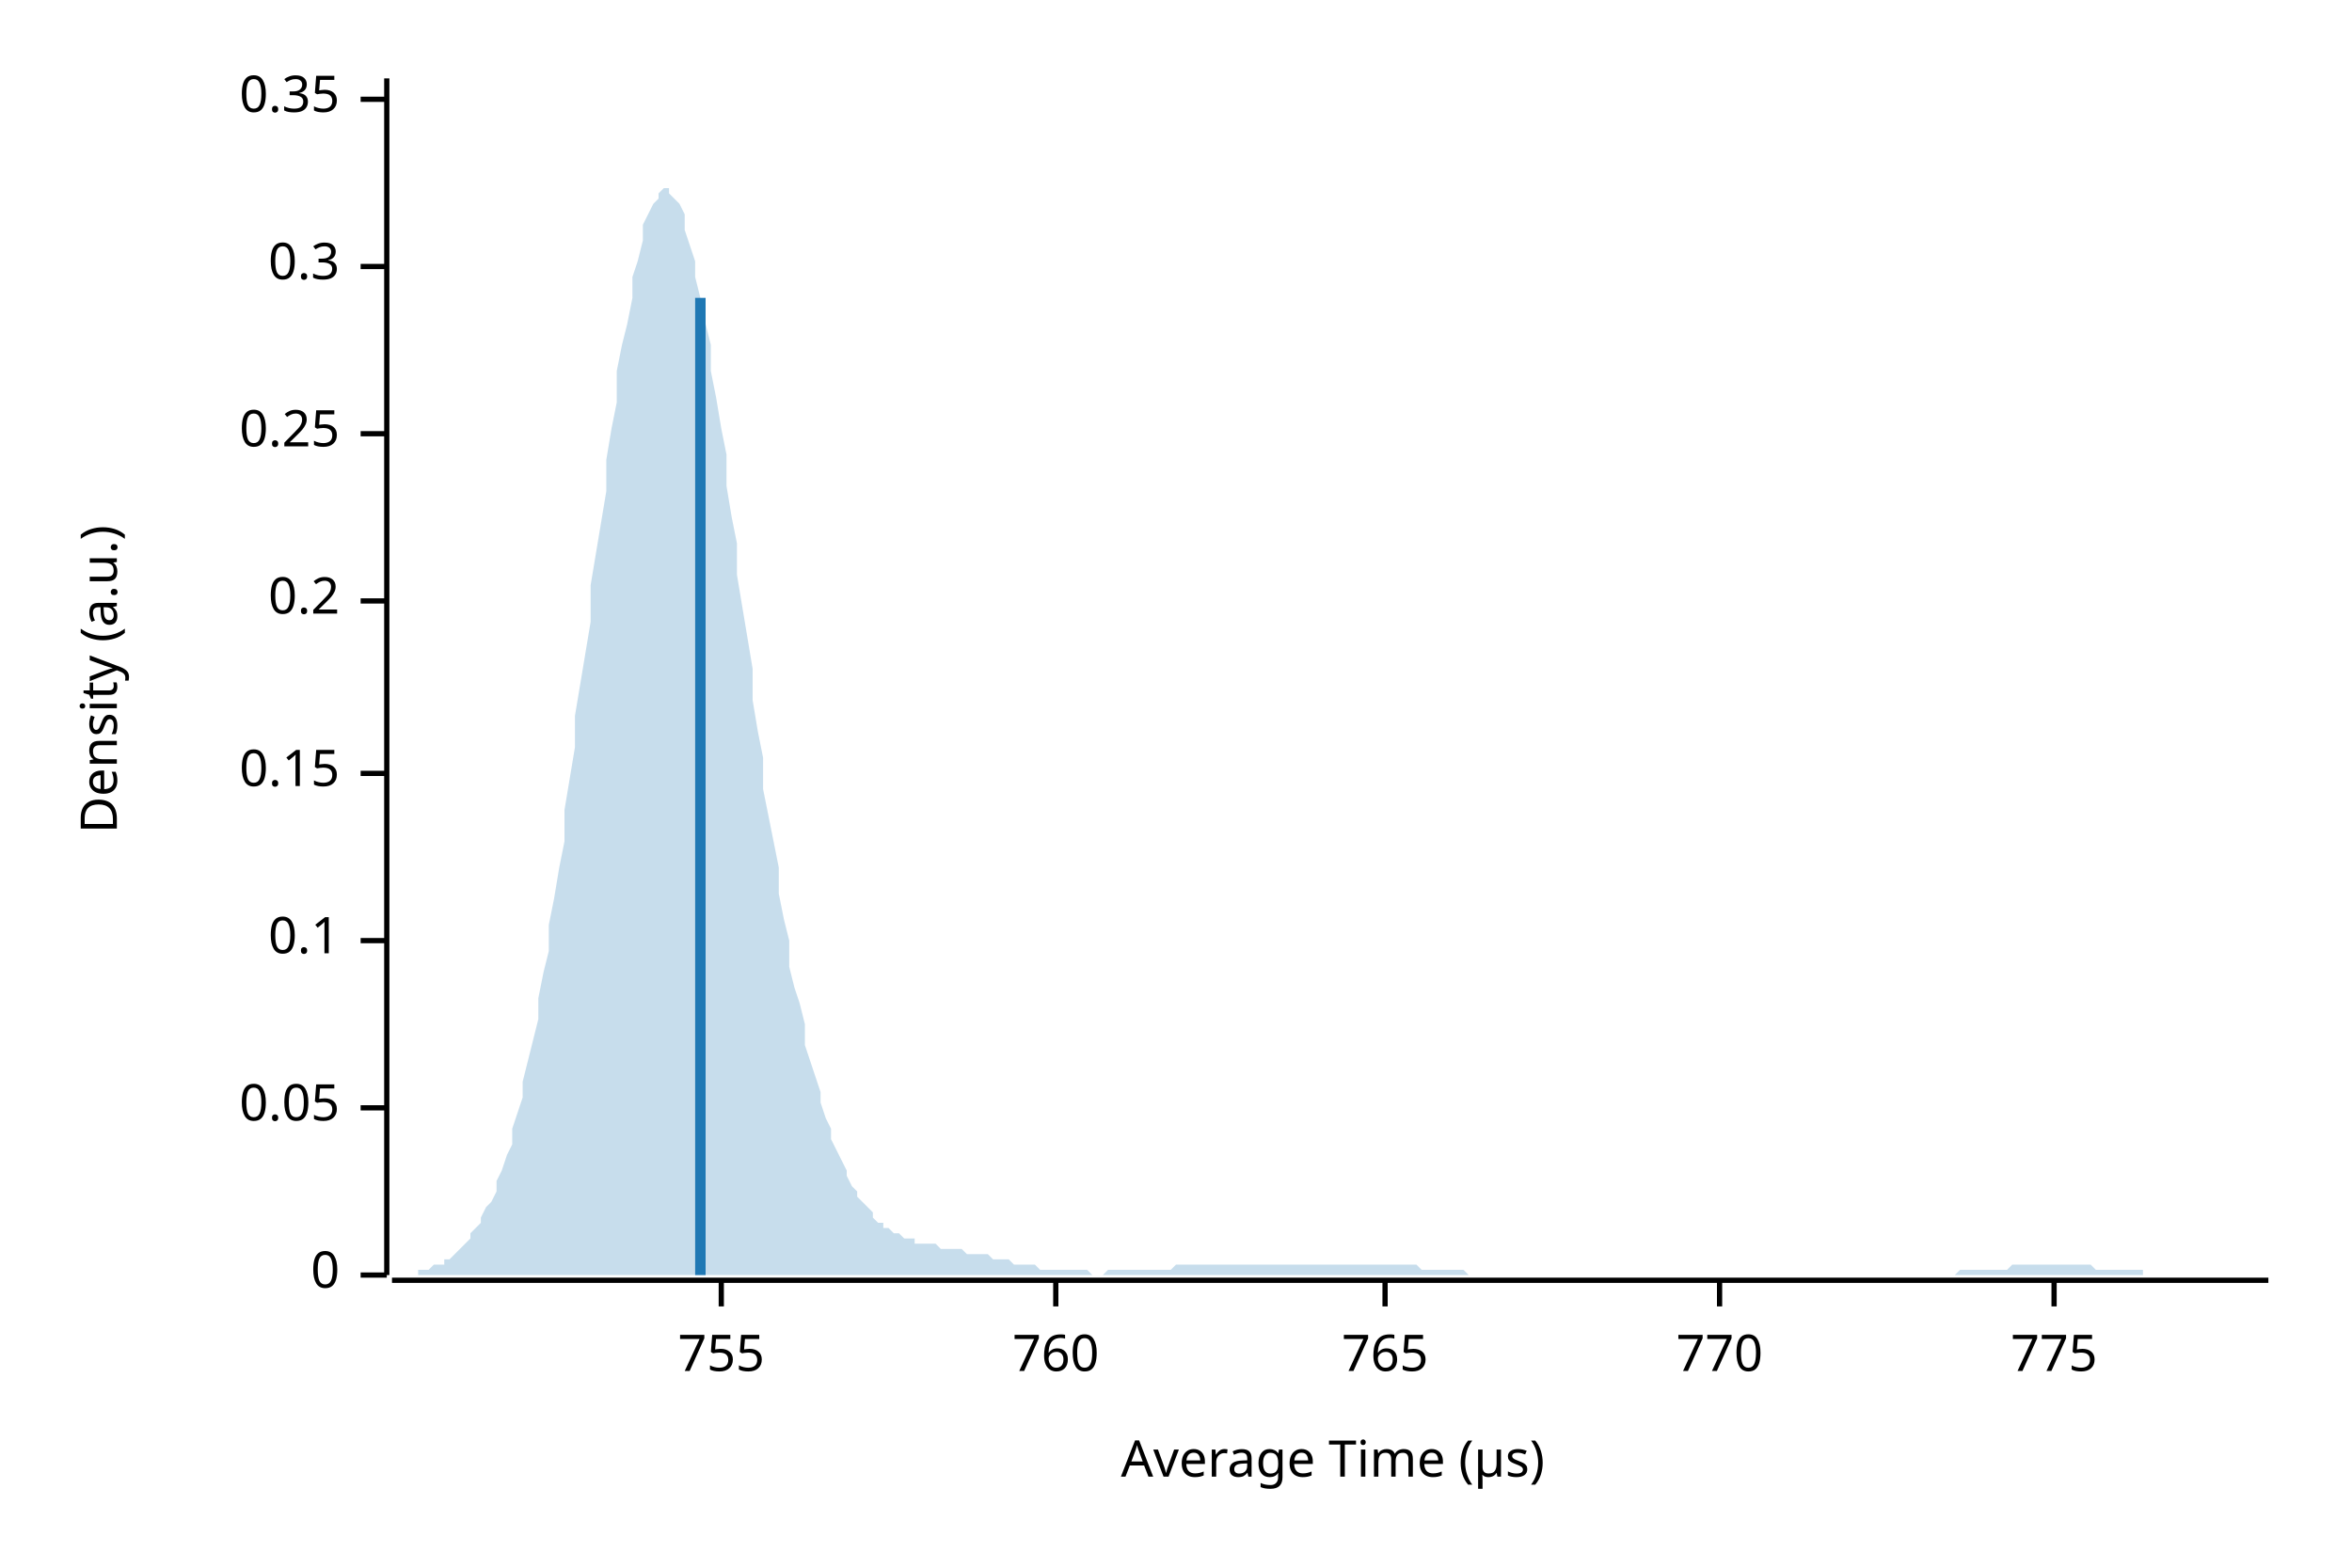
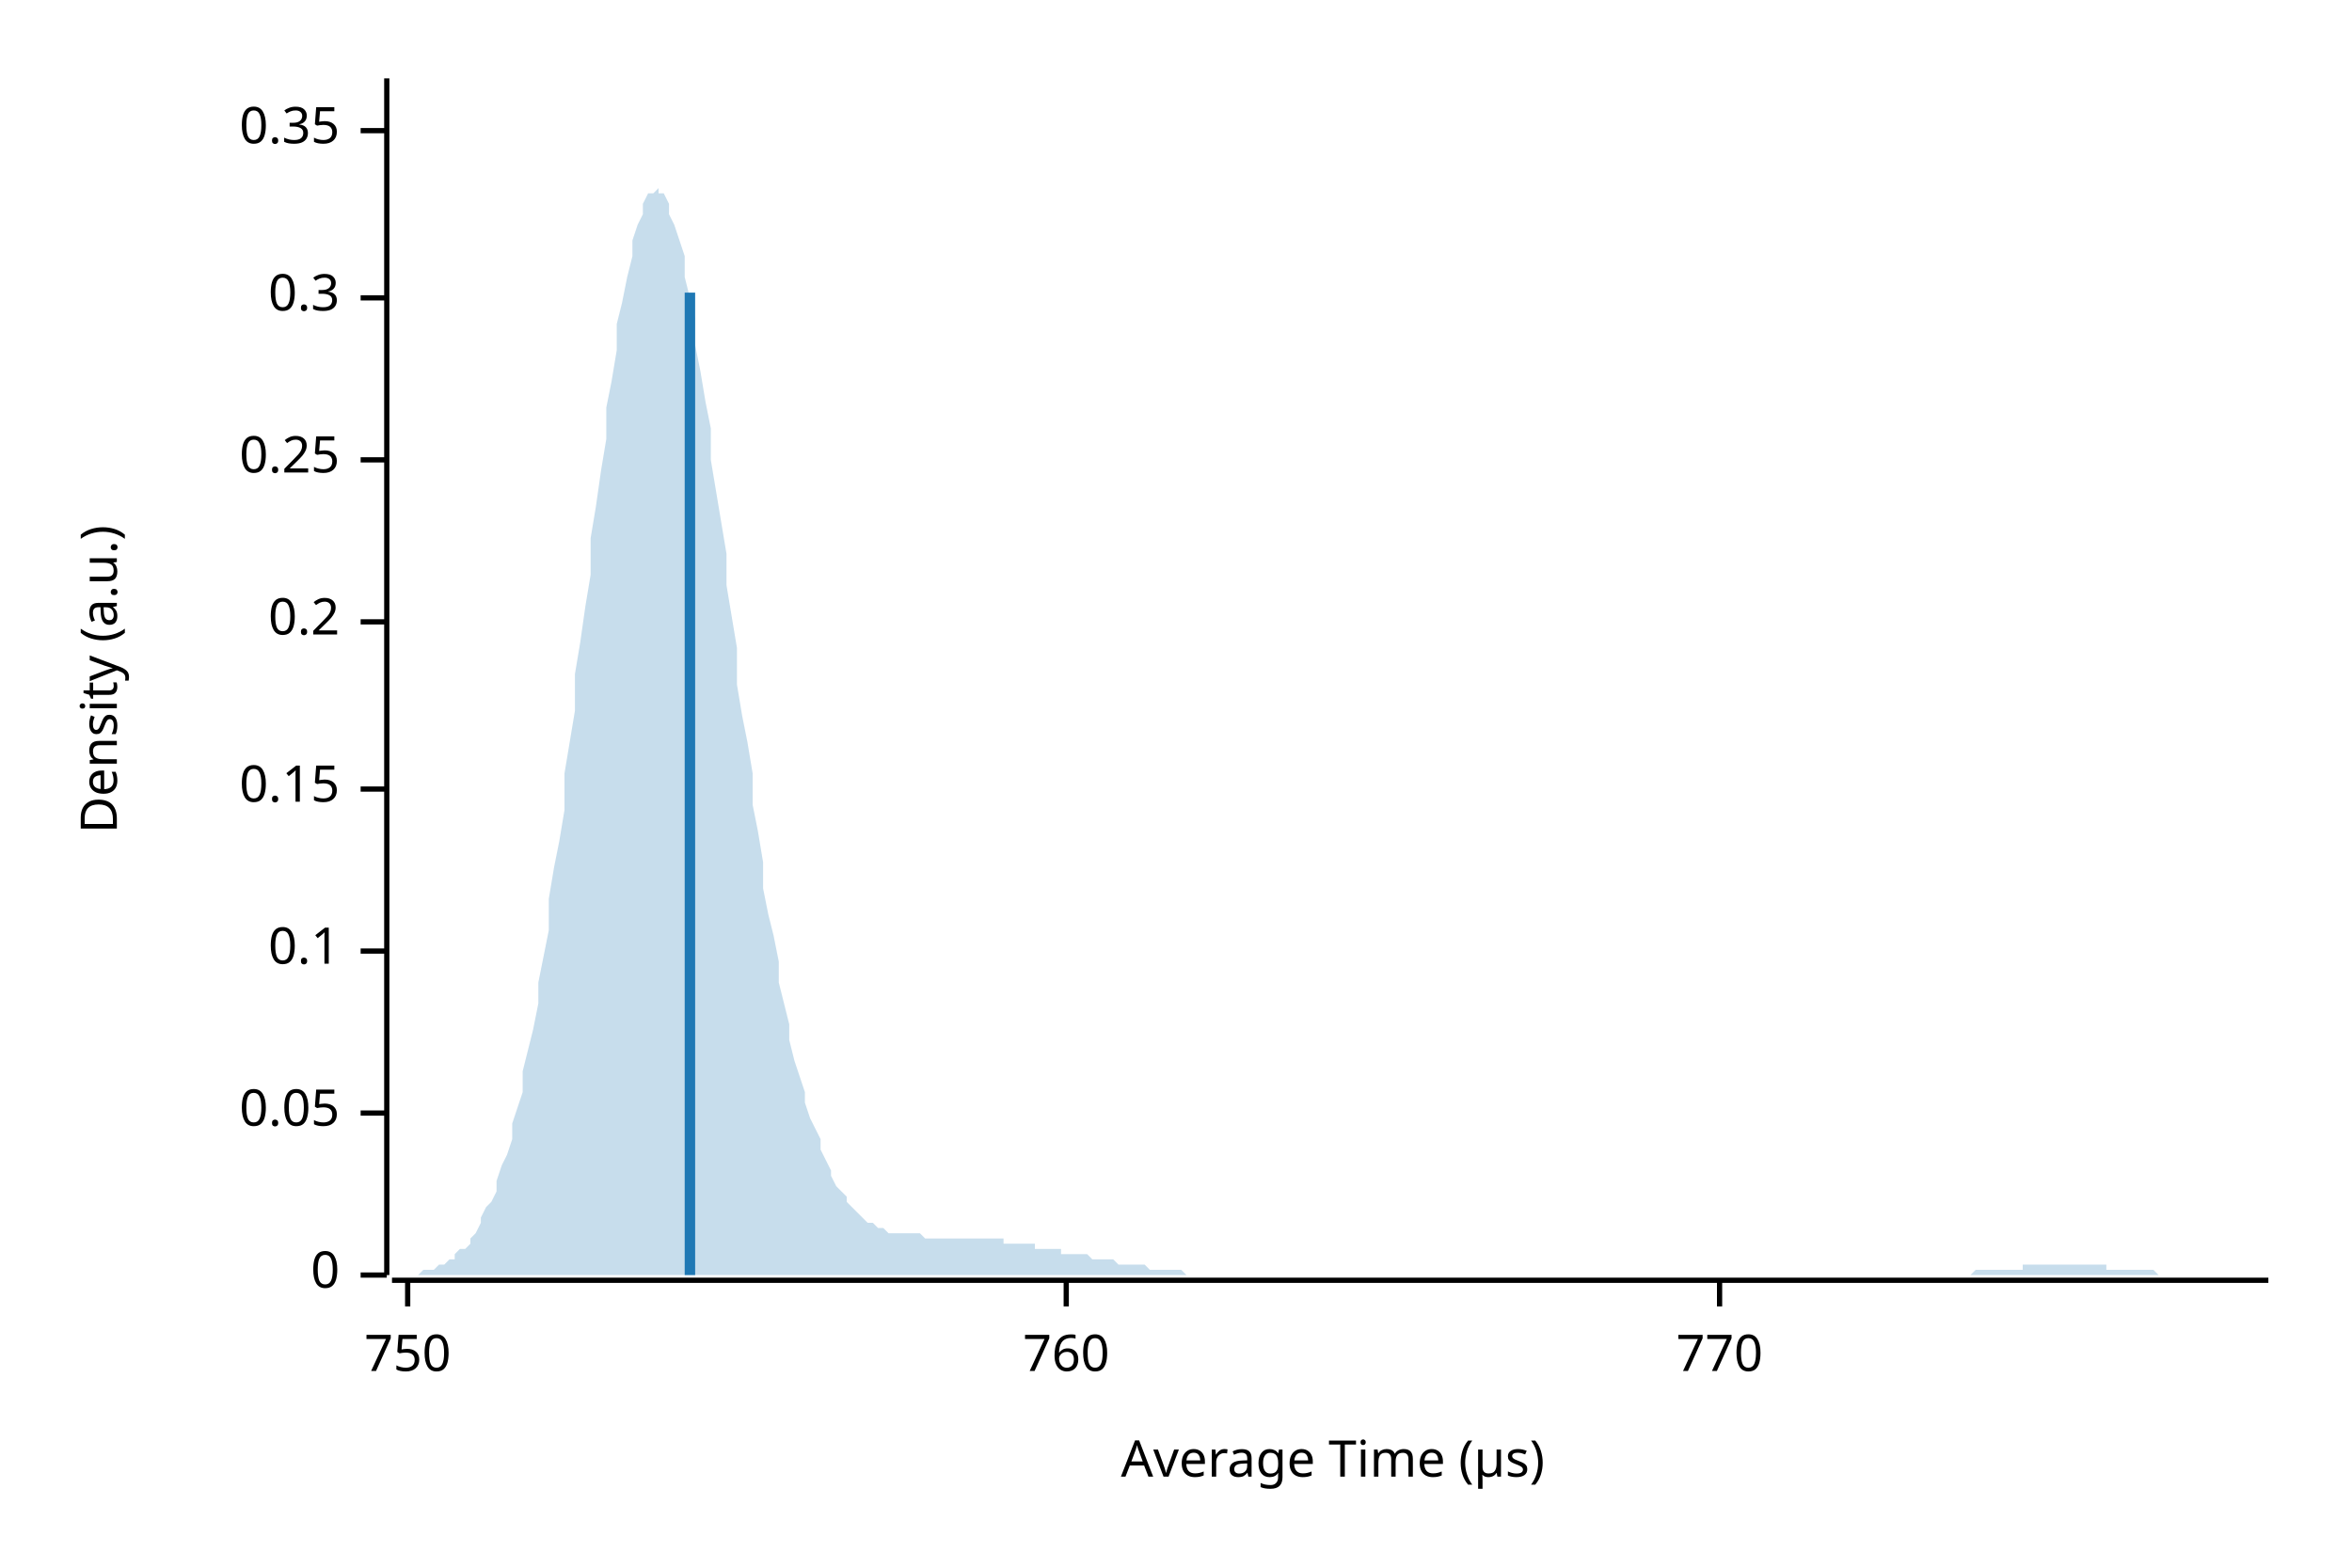
<svg xmlns="http://www.w3.org/2000/svg" width="450" height="300" viewBox="0 0 450 300">
  <text x="15" y="130" dy="0.76em" text-anchor="middle" font-family="sans-serif" font-size="9.677" opacity="1" fill="#000000" transform="rotate(270, 15, 130)">
Density (a.u.)
</text>
  <text x="255" y="285" dy="-0.5ex" text-anchor="middle" font-family="sans-serif" font-size="9.677" opacity="1" fill="#000000">
Average Time (µs)
</text>
  <polyline fill="none" opacity="1" stroke="#000000" stroke-width="1" points="74,15 74,244 " />
  <text x="65" y="244" dy="0.5ex" text-anchor="end" font-family="sans-serif" font-size="9.677" opacity="1" fill="#000000">
0
</text>
  <polyline fill="none" opacity="1" stroke="#000000" stroke-width="1" points="69,244 74,244 " />
-   <text x="65" y="212" dy="0.5ex" text-anchor="end" font-family="sans-serif" font-size="9.677" opacity="1" fill="#000000">
+   <text x="65" y="213" dy="0.5ex" text-anchor="end" font-family="sans-serif" font-size="9.677" opacity="1" fill="#000000">
0.05
</text>
-   <polyline fill="none" opacity="1" stroke="#000000" stroke-width="1" points="69,212 74,212 " />
-   <text x="65" y="180" dy="0.5ex" text-anchor="end" font-family="sans-serif" font-size="9.677" opacity="1" fill="#000000">
+   <polyline fill="none" opacity="1" stroke="#000000" stroke-width="1" points="69,213 74,213 " />
+   <text x="65" y="182" dy="0.5ex" text-anchor="end" font-family="sans-serif" font-size="9.677" opacity="1" fill="#000000">
0.1
</text>
-   <polyline fill="none" opacity="1" stroke="#000000" stroke-width="1" points="69,180 74,180 " />
-   <text x="65" y="148" dy="0.5ex" text-anchor="end" font-family="sans-serif" font-size="9.677" opacity="1" fill="#000000">
+   <polyline fill="none" opacity="1" stroke="#000000" stroke-width="1" points="69,182 74,182 " />
+   <text x="65" y="151" dy="0.5ex" text-anchor="end" font-family="sans-serif" font-size="9.677" opacity="1" fill="#000000">
0.15
</text>
-   <polyline fill="none" opacity="1" stroke="#000000" stroke-width="1" points="69,148 74,148 " />
-   <text x="65" y="115" dy="0.5ex" text-anchor="end" font-family="sans-serif" font-size="9.677" opacity="1" fill="#000000">
+   <polyline fill="none" opacity="1" stroke="#000000" stroke-width="1" points="69,151 74,151 " />
+   <text x="65" y="119" dy="0.5ex" text-anchor="end" font-family="sans-serif" font-size="9.677" opacity="1" fill="#000000">
0.2
</text>
-   <polyline fill="none" opacity="1" stroke="#000000" stroke-width="1" points="69,115 74,115 " />
-   <text x="65" y="83" dy="0.5ex" text-anchor="end" font-family="sans-serif" font-size="9.677" opacity="1" fill="#000000">
+   <polyline fill="none" opacity="1" stroke="#000000" stroke-width="1" points="69,119 74,119 " />
+   <text x="65" y="88" dy="0.5ex" text-anchor="end" font-family="sans-serif" font-size="9.677" opacity="1" fill="#000000">
0.25
</text>
-   <polyline fill="none" opacity="1" stroke="#000000" stroke-width="1" points="69,83 74,83 " />
-   <text x="65" y="51" dy="0.5ex" text-anchor="end" font-family="sans-serif" font-size="9.677" opacity="1" fill="#000000">
+   <polyline fill="none" opacity="1" stroke="#000000" stroke-width="1" points="69,88 74,88 " />
+   <text x="65" y="57" dy="0.5ex" text-anchor="end" font-family="sans-serif" font-size="9.677" opacity="1" fill="#000000">
0.3
</text>
-   <polyline fill="none" opacity="1" stroke="#000000" stroke-width="1" points="69,51 74,51 " />
-   <text x="65" y="19" dy="0.5ex" text-anchor="end" font-family="sans-serif" font-size="9.677" opacity="1" fill="#000000">
+   <polyline fill="none" opacity="1" stroke="#000000" stroke-width="1" points="69,57 74,57 " />
+   <text x="65" y="25" dy="0.5ex" text-anchor="end" font-family="sans-serif" font-size="9.677" opacity="1" fill="#000000">
0.35
</text>
-   <polyline fill="none" opacity="1" stroke="#000000" stroke-width="1" points="69,19 74,19 " />
+   <polyline fill="none" opacity="1" stroke="#000000" stroke-width="1" points="69,25 74,25 " />
  <polyline fill="none" opacity="1" stroke="#000000" stroke-width="1" points="75,245 434,245 " />
-   <text x="138" y="255" dy="0.76em" text-anchor="middle" font-family="sans-serif" font-size="9.677" opacity="1" fill="#000000">
- 755
+   <text x="78" y="255" dy="0.76em" text-anchor="middle" font-family="sans-serif" font-size="9.677" opacity="1" fill="#000000">
+ 750
</text>
-   <polyline fill="none" opacity="1" stroke="#000000" stroke-width="1" points="138,245 138,250 " />
-   <text x="202" y="255" dy="0.76em" text-anchor="middle" font-family="sans-serif" font-size="9.677" opacity="1" fill="#000000">
+   <polyline fill="none" opacity="1" stroke="#000000" stroke-width="1" points="78,245 78,250 " />
+   <text x="204" y="255" dy="0.76em" text-anchor="middle" font-family="sans-serif" font-size="9.677" opacity="1" fill="#000000">
760
</text>
-   <polyline fill="none" opacity="1" stroke="#000000" stroke-width="1" points="202,245 202,250 " />
-   <text x="265" y="255" dy="0.76em" text-anchor="middle" font-family="sans-serif" font-size="9.677" opacity="1" fill="#000000">
- 765
- </text>
-   <polyline fill="none" opacity="1" stroke="#000000" stroke-width="1" points="265,245 265,250 " />
+   <polyline fill="none" opacity="1" stroke="#000000" stroke-width="1" points="204,245 204,250 " />
  <text x="329" y="255" dy="0.76em" text-anchor="middle" font-family="sans-serif" font-size="9.677" opacity="1" fill="#000000">
770
</text>
  <polyline fill="none" opacity="1" stroke="#000000" stroke-width="1" points="329,245 329,250 " />
-   <text x="393" y="255" dy="0.76em" text-anchor="middle" font-family="sans-serif" font-size="9.677" opacity="1" fill="#000000">
- 775
- </text>
-   <polyline fill="none" opacity="1" stroke="#000000" stroke-width="1" points="393,245 393,250 " />
-   <polygon opacity="0.25" fill="#1F78B4" points="75,244 75,244 76,244 77,244 77,244 78,244 79,244 80,244 80,243 81,243 82,243 82,243 83,242 84,242 85,242 85,241 86,241 87,240 87,240 88,239 89,238 90,237 90,236 91,235 92,234 92,233 93,231 94,230 95,228 95,226 96,224 97,221 98,219 98,216 99,213 100,210 100,207 101,203 102,199 103,195 103,191 104,186 105,182 105,177 106,172 107,166 108,161 108,155 109,149 110,143 110,137 111,131 112,125 113,119 113,112 114,106 115,100 116,94 116,88 117,82 118,77 118,71 119,66 120,62 121,57 121,53 122,50 123,46 123,43 124,41 125,39 126,38 126,37 127,36 128,36 128,37 129,38 130,39 131,41 131,44 132,47 133,50 133,53 134,57 135,62 136,66 136,71 137,76 138,82 139,87 139,93 140,99 141,104 141,110 142,116 143,122 144,128 144,134 145,140 146,145 146,151 147,156 148,161 149,166 149,171 150,176 151,180 151,185 152,189 153,192 154,196 154,200 155,203 156,206 157,209 157,211 158,214 159,216 159,218 160,220 161,222 162,224 162,225 163,227 164,228 164,229 165,230 166,231 167,232 167,233 168,234 169,234 169,235 170,235 171,236 172,236 172,236 173,237 174,237 175,237 175,238 176,238 177,238 177,238 178,238 179,238 180,239 180,239 181,239 182,239 182,239 183,239 184,239 185,240 185,240 186,240 187,240 187,240 188,240 189,240 190,241 190,241 191,241 192,241 192,241 193,241 194,242 195,242 195,242 196,242 197,242 198,242 198,242 199,243 200,243 200,243 201,243 202,243 203,243 203,243 204,243 205,243 205,243 206,243 207,243 208,243 208,243 209,244 210,244 210,244 211,244 212,243 213,243 213,243 214,243 215,243 216,243 216,243 217,243 218,243 218,243 219,243 220,243 221,243 221,243 222,243 223,243 223,243 224,243 225,242 226,242 226,242 227,242 228,242 228,242 229,242 230,242 231,242 231,242 232,242 233,242 233,242 234,242 235,242 236,242 236,242 237,242 238,242 239,242 239,242 240,242 241,242 241,242 242,242 243,242 244,242 244,242 245,242 246,242 246,242 247,242 248,242 249,242 249,242 250,242 251,242 251,242 252,242 253,242 254,242 254,242 255,242 256,242 257,242 257,242 258,242 259,242 259,242 260,242 261,242 262,242 262,242 263,242 264,242 264,242 265,242 266,242 267,242 267,242 268,242 269,242 269,242 270,242 271,242 272,243 272,243 273,243 274,243 275,243 275,243 276,243 277,243 277,243 278,243 279,243 280,243 280,243 281,244 282,244 282,244 283,244 284,244 285,244 285,244 286,244 287,244 287,244 288,244 289,244 290,244 290,244 291,244 292,244 292,244 293,244 294,244 295,244 295,244 296,244 297,244 298,244 298,244 299,244 300,244 300,244 301,244 302,244 303,244 303,244 304,244 305,244 305,244 306,244 307,244 308,244 308,244 309,244 310,244 310,244 311,244 312,244 313,244 313,244 314,244 315,244 316,244 316,244 317,244 318,244 318,244 319,244 320,244 321,244 321,244 322,244 323,244 323,244 324,244 325,244 326,244 326,244 327,244 328,244 328,244 329,244 330,244 331,244 331,244 332,244 333,244 333,244 334,244 335,244 336,244 336,244 337,244 338,244 339,244 339,244 340,244 341,244 341,244 342,244 343,244 344,244 344,244 345,244 346,244 346,244 347,244 348,244 349,244 349,244 350,244 351,244 351,244 352,244 353,244 354,244 354,244 355,244 356,244 357,244 357,244 358,244 359,244 359,244 360,244 361,244 362,244 362,244 363,244 364,244 364,244 365,244 366,244 367,244 367,244 368,244 369,244 369,244 370,244 371,244 372,244 372,244 373,244 374,244 375,243 375,243 376,243 377,243 377,243 378,243 379,243 380,243 380,243 381,243 382,243 382,243 383,243 384,243 385,242 385,242 386,242 387,242 387,242 388,242 389,242 390,242 390,242 391,242 392,242 392,242 393,242 394,242 395,242 395,242 396,242 397,242 398,242 398,242 399,242 400,242 400,242 401,243 402,243 403,243 403,243 404,243 405,243 405,243 406,243 407,243 408,243 408,243 409,243 410,243 410,244 411,244 412,244 413,244 413,244 414,244 415,244 416,244 416,244 417,244 418,244 418,244 419,244 420,244 421,244 421,244 422,244 423,244 423,244 424,244 425,244 426,244 426,244 427,244 428,244 428,244 429,244 430,244 431,244 431,244 432,244 433,244 434,244 434,244 75,244 " />
-   <polyline fill="none" opacity="1" stroke="#1F78B4" stroke-width="2" points="134,244 134,57 " />
+   <polygon opacity="0.25" fill="#1F78B4" points="75,244 75,244 76,244 77,244 77,244 78,244 79,244 80,244 80,244 81,243 82,243 82,243 83,243 84,242 85,242 85,242 86,241 87,241 87,240 88,239 89,239 90,238 90,237 91,236 92,234 92,233 93,231 94,230 95,228 95,226 96,223 97,221 98,218 98,215 99,212 100,209 100,205 101,201 102,197 103,192 103,188 104,183 105,178 105,172 106,166 107,161 108,155 108,148 109,142 110,136 110,129 111,123 112,116 113,110 113,103 114,97 115,90 116,84 116,78 117,73 118,67 118,62 119,58 120,53 121,49 121,46 122,43 123,41 123,39 124,37 125,37 126,36 126,37 127,37 128,39 128,41 129,43 130,46 131,49 131,53 132,57 133,61 133,66 134,71 135,77 136,82 136,88 137,94 138,100 139,106 139,112 140,118 141,124 141,131 142,137 143,142 144,148 144,154 145,159 146,165 146,170 147,175 148,179 149,184 149,188 150,192 151,196 151,199 152,203 153,206 154,209 154,211 155,214 156,216 157,218 157,220 158,222 159,224 159,225 160,227 161,228 162,229 162,230 163,231 164,232 164,232 165,233 166,234 167,234 167,234 168,235 169,235 169,235 170,236 171,236 172,236 172,236 173,236 174,236 175,236 175,236 176,236 177,237 177,237 178,237 179,237 180,237 180,237 181,237 182,237 182,237 183,237 184,237 185,237 185,237 186,237 187,237 187,237 188,237 189,237 190,237 190,237 191,237 192,237 192,238 193,238 194,238 195,238 195,238 196,238 197,238 198,238 198,239 199,239 200,239 200,239 201,239 202,239 203,239 203,240 204,240 205,240 205,240 206,240 207,240 208,240 208,240 209,241 210,241 210,241 211,241 212,241 213,241 213,241 214,242 215,242 216,242 216,242 217,242 218,242 218,242 219,242 220,243 221,243 221,243 222,243 223,243 223,243 224,243 225,243 226,243 226,243 227,244 228,244 228,244 229,244 230,244 231,244 231,244 232,244 233,244 233,244 234,244 235,244 236,244 236,244 237,244 238,244 239,244 239,244 240,244 241,244 241,244 242,244 243,244 244,244 244,244 245,244 246,244 246,244 247,244 248,244 249,244 249,244 250,244 251,244 251,244 252,244 253,244 254,244 254,244 255,244 256,244 257,244 257,244 258,244 259,244 259,244 260,244 261,244 262,244 262,244 263,244 264,244 264,244 265,244 266,244 267,244 267,244 268,244 269,244 269,244 270,244 271,244 272,244 272,244 273,244 274,244 275,244 275,244 276,244 277,244 277,244 278,244 279,244 280,244 280,244 281,244 282,244 282,244 283,244 284,244 285,244 285,244 286,244 287,244 287,244 288,244 289,244 290,244 290,244 291,244 292,244 292,244 293,244 294,244 295,244 295,244 296,244 297,244 298,244 298,244 299,244 300,244 300,244 301,244 302,244 303,244 303,244 304,244 305,244 305,244 306,244 307,244 308,244 308,244 309,244 310,244 310,244 311,244 312,244 313,244 313,244 314,244 315,244 316,244 316,244 317,244 318,244 318,244 319,244 320,244 321,244 321,244 322,244 323,244 323,244 324,244 325,244 326,244 326,244 327,244 328,244 328,244 329,244 330,244 331,244 331,244 332,244 333,244 333,244 334,244 335,244 336,244 336,244 337,244 338,244 339,244 339,244 340,244 341,244 341,244 342,244 343,244 344,244 344,244 345,244 346,244 346,244 347,244 348,244 349,244 349,244 350,244 351,244 351,244 352,244 353,244 354,244 354,244 355,244 356,244 357,244 357,244 358,244 359,244 359,244 360,244 361,244 362,244 362,244 363,244 364,244 364,244 365,244 366,244 367,244 367,244 368,244 369,244 369,244 370,244 371,244 372,244 372,244 373,244 374,244 375,244 375,244 376,244 377,244 377,244 378,243 379,243 380,243 380,243 381,243 382,243 382,243 383,243 384,243 385,243 385,243 386,243 387,243 387,242 388,242 389,242 390,242 390,242 391,242 392,242 392,242 393,242 394,242 395,242 395,242 396,242 397,242 398,242 398,242 399,242 400,242 400,242 401,242 402,242 403,242 403,243 404,243 405,243 405,243 406,243 407,243 408,243 408,243 409,243 410,243 410,243 411,243 412,243 413,244 413,244 414,244 415,244 416,244 416,244 417,244 418,244 418,244 419,244 420,244 421,244 421,244 422,244 423,244 423,244 424,244 425,244 426,244 426,244 427,244 428,244 428,244 429,244 430,244 431,244 431,244 432,244 433,244 434,244 434,244 75,244 " />
+   <polyline fill="none" opacity="1" stroke="#1F78B4" stroke-width="2" points="132,244 132,56 " />
</svg>
